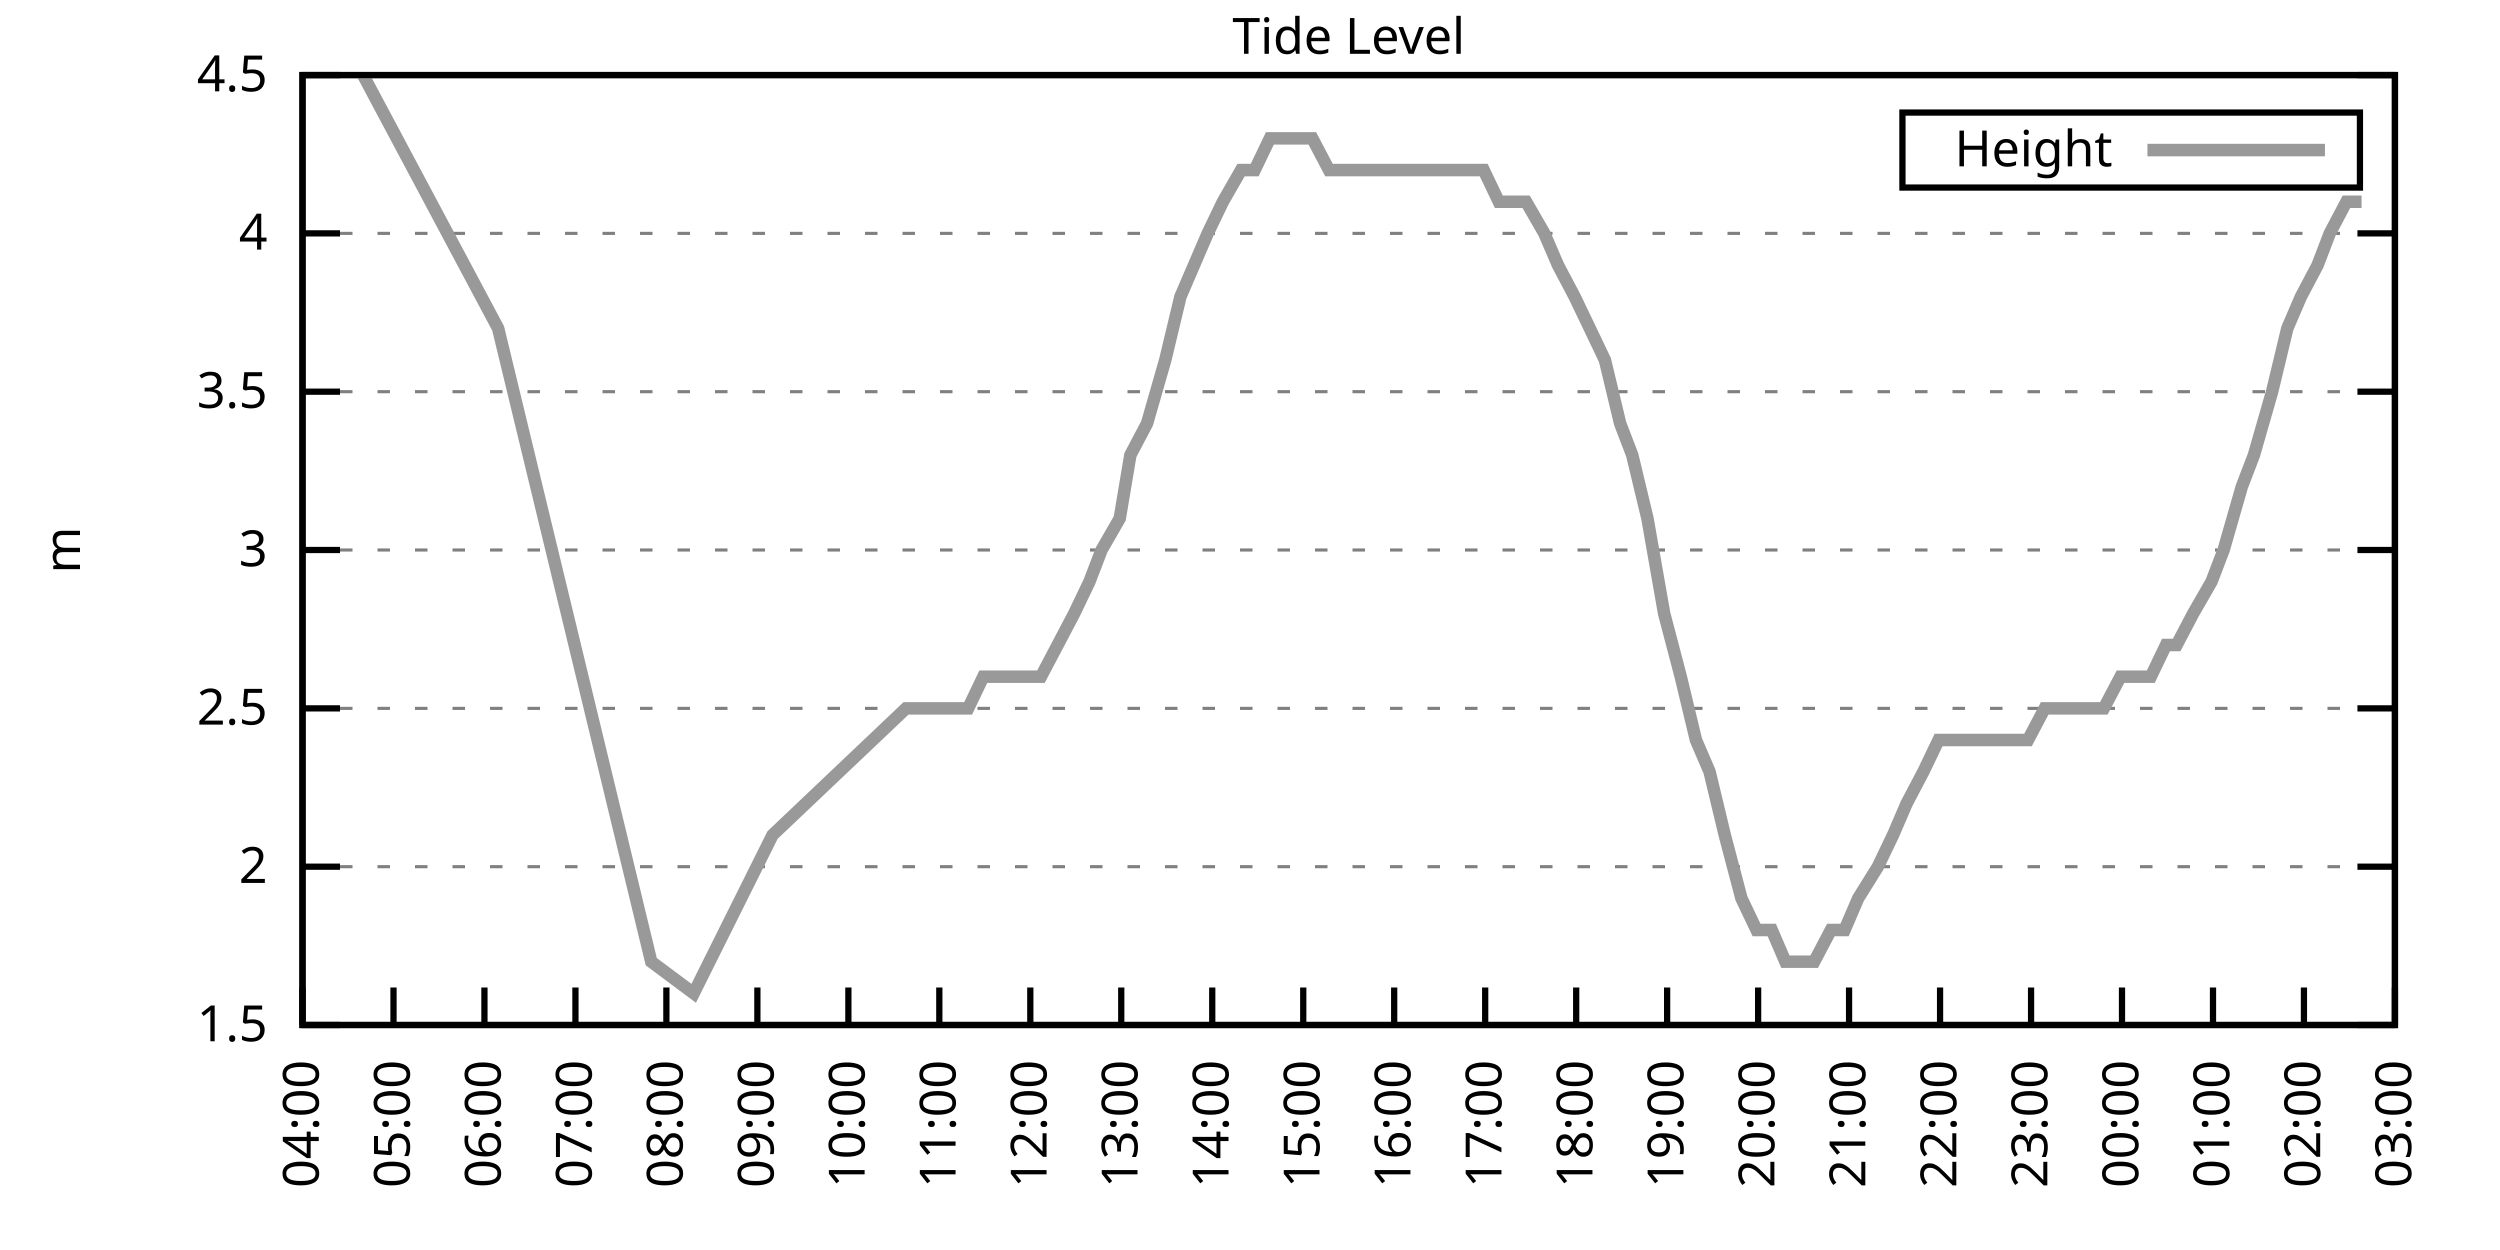
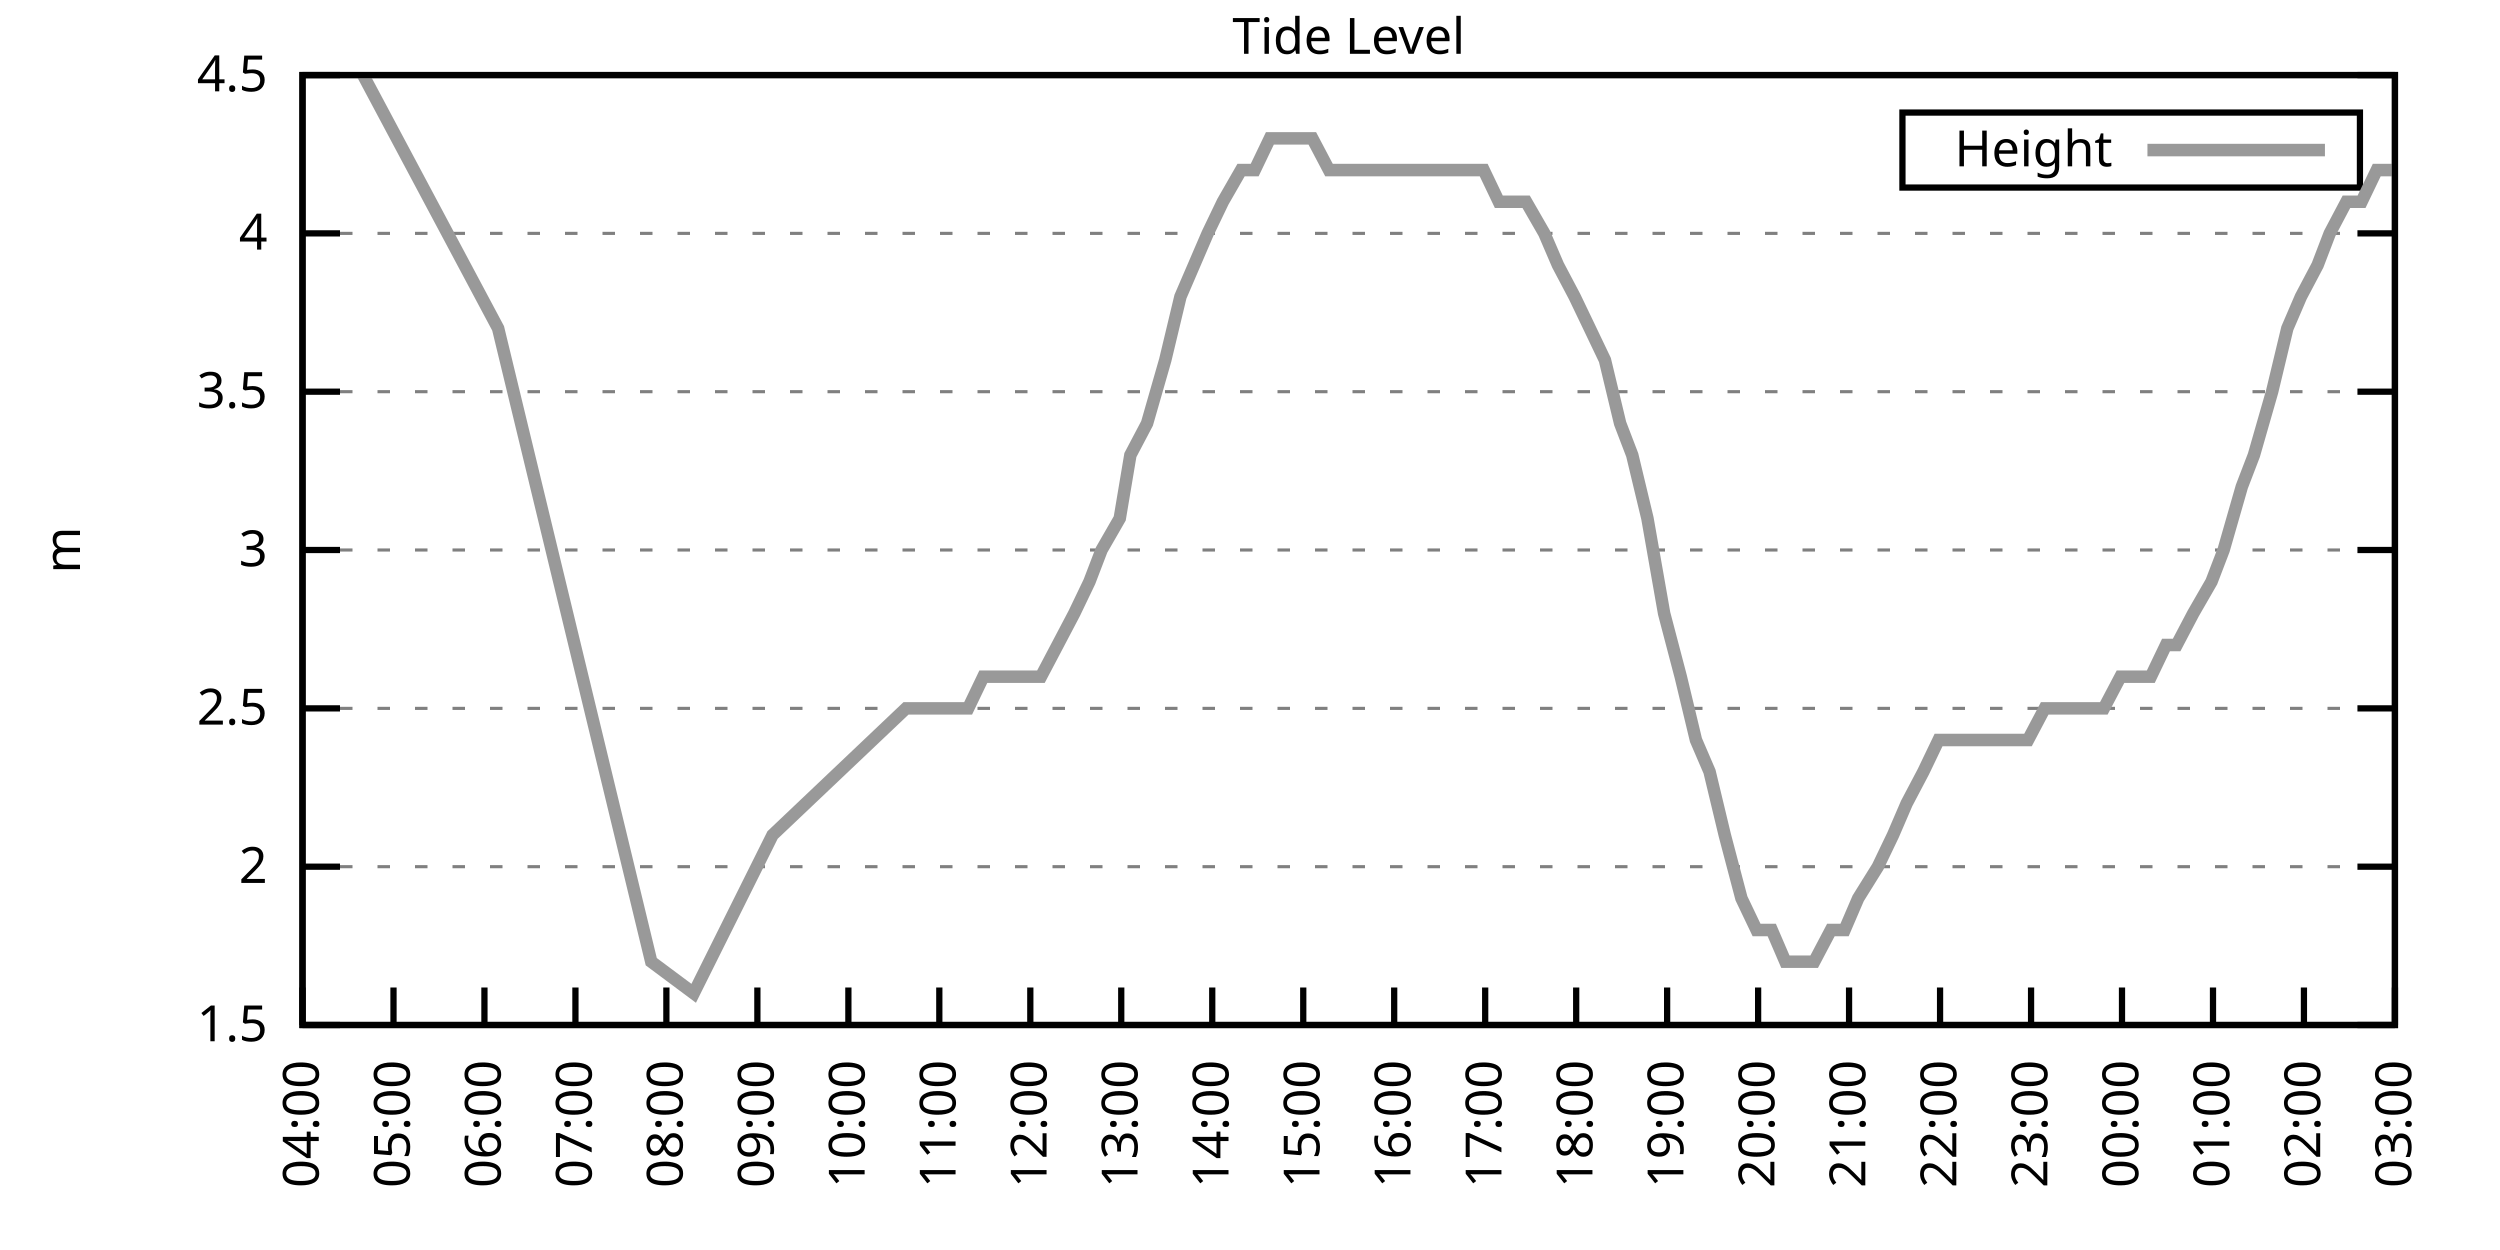
<svg xmlns="http://www.w3.org/2000/svg" xmlns:xlink="http://www.w3.org/1999/xlink" width="400" height="200" viewBox="0 0 400 200">
  <g id="gnuplot_canvas">
    <rect x="0" y="0" width="400" height="200" fill="none" />
    <defs>
      <circle id="gpDot" r="0.5" stroke-width="0.5" stroke="currentColor" />
      <path id="gpPt0" stroke-width="0.333" stroke="currentColor" d="M-1,0 h2 M0,-1 v2" />
      <path id="gpPt1" stroke-width="0.333" stroke="currentColor" d="M-1,-1 L1,1 M1,-1 L-1,1" />
      <path id="gpPt2" stroke-width="0.333" stroke="currentColor" d="M-1,0 L1,0 M0,-1 L0,1 M-1,-1 L1,1 M-1,1 L1,-1" />
      <rect id="gpPt3" stroke-width="0.333" stroke="currentColor" x="-1" y="-1" width="2" height="2" />
      <rect id="gpPt4" stroke-width="0.333" stroke="currentColor" fill="currentColor" x="-1" y="-1" width="2" height="2" />
      <circle id="gpPt5" stroke-width="0.333" stroke="currentColor" cx="0" cy="0" r="1" />
      <use xlink:href="#gpPt5" id="gpPt6" fill="currentColor" stroke="none" />
      <path id="gpPt7" stroke-width="0.333" stroke="currentColor" d="M0,-1.33 L-1.33,0.67 L1.33,0.67 z" />
      <use xlink:href="#gpPt7" id="gpPt8" fill="currentColor" stroke="none" />
      <use xlink:href="#gpPt7" id="gpPt9" stroke="currentColor" transform="rotate(180)" />
      <use xlink:href="#gpPt9" id="gpPt10" fill="currentColor" stroke="none" />
      <use xlink:href="#gpPt3" id="gpPt11" stroke="currentColor" transform="rotate(45)" />
      <use xlink:href="#gpPt11" id="gpPt12" fill="currentColor" stroke="none" />
      <path id="gpPt13" stroke-width="0.333" stroke="currentColor" d="M0,1.330 L1.265,0.411 L0.782,-1.067 L-0.782,-1.076 L-1.265,0.411 z" />
      <use xlink:href="#gpPt13" id="gpPt14" fill="currentColor" stroke="none" />
      <filter id="textbox" filterUnits="objectBoundingBox" x="0" y="0" height="1" width="1">
        <feFlood flood-color="white" flood-opacity="1" result="bgnd" />
        <feComposite in="SourceGraphic" in2="bgnd" operator="atop" />
      </filter>
      <filter id="greybox" filterUnits="objectBoundingBox" x="0" y="0" height="1" width="1">
        <feFlood flood-color="lightgrey" flood-opacity="1" result="grey" />
        <feComposite in="SourceGraphic" in2="grey" operator="atop" />
      </filter>
    </defs>
    <g fill="none" color="white" stroke="currentColor" stroke-width="1.00" stroke-linecap="butt" stroke-linejoin="miter">
</g>
    <g fill="none" color="black" stroke="currentColor" stroke-width="1.00" stroke-linecap="butt" stroke-linejoin="miter">
      <g stroke="none" shape-rendering="crispEdges">
        <polygon fill="rgb(255, 255, 255)" points="48.40,164.00 383.18,164.00 383.18,12.02 48.40,12.02 " />
      </g>
    </g>
    <g fill="none" color="black" stroke="currentColor" stroke-width="1.00" stroke-linecap="butt" stroke-linejoin="miter">
</g>
    <g fill="none" color="black" stroke="black" stroke-width="0.50" stroke-linecap="butt" stroke-linejoin="miter">
</g>
    <g fill="none" color="gray" stroke="currentColor" stroke-width="0.50" stroke-linecap="butt" stroke-linejoin="miter">
      <path stroke="gray" stroke-dasharray="2,4" class="gridline" d="M48.40,164.00 L383.19,164.00  " />
    </g>
    <g fill="none" color="gray" stroke="gray" stroke-width="1.00" stroke-linecap="butt" stroke-linejoin="miter">
</g>
    <g fill="none" color="black" stroke="currentColor" stroke-width="1.00" stroke-linecap="butt" stroke-linejoin="miter">
      <path stroke="black" d="M48.40,164.00 L54.40,164.00 M383.19,164.00 L377.19,164.00  " />
      <g transform="translate(42.80,166.60)" stroke="none" fill="black" font-family="Sans" font-size="8.00" text-anchor="end">
        <text>
          <tspan font-family="Sans"> 1.5</tspan>
        </text>
      </g>
    </g>
    <g fill="none" color="black" stroke="currentColor" stroke-width="1.00" stroke-linecap="butt" stroke-linejoin="miter">
</g>
    <g fill="none" color="black" stroke="black" stroke-width="0.50" stroke-linecap="butt" stroke-linejoin="miter">
</g>
    <g fill="none" color="gray" stroke="currentColor" stroke-width="0.50" stroke-linecap="butt" stroke-linejoin="miter">
      <path stroke="gray" stroke-dasharray="2,4" class="gridline" d="M48.40,138.67 L383.19,138.67  " />
    </g>
    <g fill="none" color="gray" stroke="gray" stroke-width="1.00" stroke-linecap="butt" stroke-linejoin="miter">
</g>
    <g fill="none" color="black" stroke="currentColor" stroke-width="1.00" stroke-linecap="butt" stroke-linejoin="miter">
      <path stroke="black" d="M48.40,138.67 L54.40,138.67 M383.19,138.67 L377.19,138.67  " />
      <g transform="translate(42.80,141.27)" stroke="none" fill="black" font-family="Sans" font-size="8.00" text-anchor="end">
        <text>
          <tspan font-family="Sans"> 2</tspan>
        </text>
      </g>
    </g>
    <g fill="none" color="black" stroke="currentColor" stroke-width="1.00" stroke-linecap="butt" stroke-linejoin="miter">
</g>
    <g fill="none" color="black" stroke="black" stroke-width="0.50" stroke-linecap="butt" stroke-linejoin="miter">
</g>
    <g fill="none" color="gray" stroke="currentColor" stroke-width="0.50" stroke-linecap="butt" stroke-linejoin="miter">
      <path stroke="gray" stroke-dasharray="2,4" class="gridline" d="M48.40,113.34 L383.19,113.34  " />
    </g>
    <g fill="none" color="gray" stroke="gray" stroke-width="1.00" stroke-linecap="butt" stroke-linejoin="miter">
</g>
    <g fill="none" color="black" stroke="currentColor" stroke-width="1.00" stroke-linecap="butt" stroke-linejoin="miter">
      <path stroke="black" d="M48.40,113.34 L54.40,113.34 M383.19,113.34 L377.19,113.34  " />
      <g transform="translate(42.80,115.94)" stroke="none" fill="black" font-family="Sans" font-size="8.00" text-anchor="end">
        <text>
          <tspan font-family="Sans"> 2.5</tspan>
        </text>
      </g>
    </g>
    <g fill="none" color="black" stroke="currentColor" stroke-width="1.00" stroke-linecap="butt" stroke-linejoin="miter">
</g>
    <g fill="none" color="black" stroke="black" stroke-width="0.50" stroke-linecap="butt" stroke-linejoin="miter">
</g>
    <g fill="none" color="gray" stroke="currentColor" stroke-width="0.50" stroke-linecap="butt" stroke-linejoin="miter">
      <path stroke="gray" stroke-dasharray="2,4" class="gridline" d="M48.40,88.00 L383.19,88.00  " />
    </g>
    <g fill="none" color="gray" stroke="gray" stroke-width="1.00" stroke-linecap="butt" stroke-linejoin="miter">
</g>
    <g fill="none" color="black" stroke="currentColor" stroke-width="1.00" stroke-linecap="butt" stroke-linejoin="miter">
      <path stroke="black" d="M48.40,88.00 L54.40,88.00 M383.19,88.00 L377.19,88.00  " />
      <g transform="translate(42.80,90.60)" stroke="none" fill="black" font-family="Sans" font-size="8.00" text-anchor="end">
        <text>
          <tspan font-family="Sans"> 3</tspan>
        </text>
      </g>
    </g>
    <g fill="none" color="black" stroke="currentColor" stroke-width="1.00" stroke-linecap="butt" stroke-linejoin="miter">
</g>
    <g fill="none" color="black" stroke="black" stroke-width="0.50" stroke-linecap="butt" stroke-linejoin="miter">
</g>
    <g fill="none" color="gray" stroke="currentColor" stroke-width="0.50" stroke-linecap="butt" stroke-linejoin="miter">
      <path stroke="gray" stroke-dasharray="2,4" class="gridline" d="M48.40,62.67 L383.19,62.67  " />
    </g>
    <g fill="none" color="gray" stroke="gray" stroke-width="1.00" stroke-linecap="butt" stroke-linejoin="miter">
</g>
    <g fill="none" color="black" stroke="currentColor" stroke-width="1.00" stroke-linecap="butt" stroke-linejoin="miter">
      <path stroke="black" d="M48.40,62.67 L54.40,62.67 M383.19,62.67 L377.19,62.67  " />
      <g transform="translate(42.80,65.27)" stroke="none" fill="black" font-family="Sans" font-size="8.00" text-anchor="end">
        <text>
          <tspan font-family="Sans"> 3.5</tspan>
        </text>
      </g>
    </g>
    <g fill="none" color="black" stroke="currentColor" stroke-width="1.00" stroke-linecap="butt" stroke-linejoin="miter">
</g>
    <g fill="none" color="black" stroke="black" stroke-width="0.50" stroke-linecap="butt" stroke-linejoin="miter">
</g>
    <g fill="none" color="gray" stroke="currentColor" stroke-width="0.50" stroke-linecap="butt" stroke-linejoin="miter">
      <path stroke="gray" stroke-dasharray="2,4" class="gridline" d="M48.40,37.34 L383.19,37.34  " />
    </g>
    <g fill="none" color="gray" stroke="gray" stroke-width="1.00" stroke-linecap="butt" stroke-linejoin="miter">
</g>
    <g fill="none" color="black" stroke="currentColor" stroke-width="1.00" stroke-linecap="butt" stroke-linejoin="miter">
      <path stroke="black" d="M48.40,37.34 L54.40,37.34 M383.19,37.34 L377.19,37.34  " />
      <g transform="translate(42.80,39.94)" stroke="none" fill="black" font-family="Sans" font-size="8.00" text-anchor="end">
        <text>
          <tspan font-family="Sans"> 4</tspan>
        </text>
      </g>
    </g>
    <g fill="none" color="black" stroke="currentColor" stroke-width="1.00" stroke-linecap="butt" stroke-linejoin="miter">
</g>
    <g fill="none" color="black" stroke="black" stroke-width="0.50" stroke-linecap="butt" stroke-linejoin="miter">
</g>
    <g fill="none" color="gray" stroke="currentColor" stroke-width="0.50" stroke-linecap="butt" stroke-linejoin="miter">
      <path stroke="gray" stroke-dasharray="2,4" class="gridline" d="M48.40,12.01 L383.19,12.01  " />
    </g>
    <g fill="none" color="gray" stroke="gray" stroke-width="1.00" stroke-linecap="butt" stroke-linejoin="miter">
</g>
    <g fill="none" color="black" stroke="currentColor" stroke-width="1.00" stroke-linecap="butt" stroke-linejoin="miter">
      <path stroke="black" d="M48.40,12.01 L54.40,12.01 M383.19,12.01 L377.19,12.01  " />
      <g transform="translate(42.80,14.61)" stroke="none" fill="black" font-family="Sans" font-size="8.00" text-anchor="end">
        <text>
          <tspan font-family="Sans"> 4.5</tspan>
        </text>
      </g>
    </g>
    <g fill="none" color="black" stroke="currentColor" stroke-width="1.00" stroke-linecap="butt" stroke-linejoin="miter">
      <path stroke="black" d="M48.40,164.00 L48.40,158.00  " />
      <g transform="translate(51.00,169.60) rotate(270.00)" stroke="none" fill="black" font-family="Sans" font-size="8.00" text-anchor="end">
        <text>
          <tspan font-family="Sans">04:00</tspan>
        </text>
      </g>
    </g>
    <g fill="none" color="black" stroke="currentColor" stroke-width="1.00" stroke-linecap="butt" stroke-linejoin="miter">
      <path stroke="black" d="M62.96,164.00 L62.96,158.00  " />
      <g transform="translate(65.56,169.60) rotate(270.00)" stroke="none" fill="black" font-family="Sans" font-size="8.00" text-anchor="end">
        <text>
          <tspan font-family="Sans">05:00</tspan>
        </text>
      </g>
    </g>
    <g fill="none" color="black" stroke="currentColor" stroke-width="1.00" stroke-linecap="butt" stroke-linejoin="miter">
      <path stroke="black" d="M77.51,164.00 L77.51,158.00  " />
      <g transform="translate(80.11,169.60) rotate(270.00)" stroke="none" fill="black" font-family="Sans" font-size="8.00" text-anchor="end">
        <text>
          <tspan font-family="Sans">06:00</tspan>
        </text>
      </g>
    </g>
    <g fill="none" color="black" stroke="currentColor" stroke-width="1.00" stroke-linecap="butt" stroke-linejoin="miter">
      <path stroke="black" d="M92.07,164.00 L92.07,158.00  " />
      <g transform="translate(94.67,169.60) rotate(270.00)" stroke="none" fill="black" font-family="Sans" font-size="8.00" text-anchor="end">
        <text>
          <tspan font-family="Sans">07:00</tspan>
        </text>
      </g>
    </g>
    <g fill="none" color="black" stroke="currentColor" stroke-width="1.00" stroke-linecap="butt" stroke-linejoin="miter">
      <path stroke="black" d="M106.62,164.00 L106.62,158.00  " />
      <g transform="translate(109.22,169.60) rotate(270.00)" stroke="none" fill="black" font-family="Sans" font-size="8.00" text-anchor="end">
        <text>
          <tspan font-family="Sans">08:00</tspan>
        </text>
      </g>
    </g>
    <g fill="none" color="black" stroke="currentColor" stroke-width="1.00" stroke-linecap="butt" stroke-linejoin="miter">
      <path stroke="black" d="M121.18,164.00 L121.18,158.00  " />
      <g transform="translate(123.78,169.60) rotate(270.00)" stroke="none" fill="black" font-family="Sans" font-size="8.00" text-anchor="end">
        <text>
          <tspan font-family="Sans">09:00</tspan>
        </text>
      </g>
    </g>
    <g fill="none" color="black" stroke="currentColor" stroke-width="1.00" stroke-linecap="butt" stroke-linejoin="miter">
      <path stroke="black" d="M135.74,164.00 L135.74,158.00  " />
      <g transform="translate(138.34,169.60) rotate(270.00)" stroke="none" fill="black" font-family="Sans" font-size="8.00" text-anchor="end">
        <text>
          <tspan font-family="Sans">10:00</tspan>
        </text>
      </g>
    </g>
    <g fill="none" color="black" stroke="currentColor" stroke-width="1.00" stroke-linecap="butt" stroke-linejoin="miter">
      <path stroke="black" d="M150.29,164.00 L150.29,158.00  " />
      <g transform="translate(152.89,169.60) rotate(270.00)" stroke="none" fill="black" font-family="Sans" font-size="8.00" text-anchor="end">
        <text>
          <tspan font-family="Sans">11:00</tspan>
        </text>
      </g>
    </g>
    <g fill="none" color="black" stroke="currentColor" stroke-width="1.00" stroke-linecap="butt" stroke-linejoin="miter">
      <path stroke="black" d="M164.85,164.00 L164.85,158.00  " />
      <g transform="translate(167.45,169.60) rotate(270.00)" stroke="none" fill="black" font-family="Sans" font-size="8.00" text-anchor="end">
        <text>
          <tspan font-family="Sans">12:00</tspan>
        </text>
      </g>
    </g>
    <g fill="none" color="black" stroke="currentColor" stroke-width="1.00" stroke-linecap="butt" stroke-linejoin="miter">
      <path stroke="black" d="M179.40,164.00 L179.40,158.00  " />
      <g transform="translate(182.00,169.60) rotate(270.00)" stroke="none" fill="black" font-family="Sans" font-size="8.00" text-anchor="end">
        <text>
          <tspan font-family="Sans">13:00</tspan>
        </text>
      </g>
    </g>
    <g fill="none" color="black" stroke="currentColor" stroke-width="1.00" stroke-linecap="butt" stroke-linejoin="miter">
      <path stroke="black" d="M193.96,164.00 L193.96,158.00  " />
      <g transform="translate(196.56,169.60) rotate(270.00)" stroke="none" fill="black" font-family="Sans" font-size="8.00" text-anchor="end">
        <text>
          <tspan font-family="Sans">14:00</tspan>
        </text>
      </g>
    </g>
    <g fill="none" color="black" stroke="currentColor" stroke-width="1.00" stroke-linecap="butt" stroke-linejoin="miter">
      <path stroke="black" d="M208.52,164.00 L208.52,158.00  " />
      <g transform="translate(211.12,169.60) rotate(270.00)" stroke="none" fill="black" font-family="Sans" font-size="8.00" text-anchor="end">
        <text>
          <tspan font-family="Sans">15:00</tspan>
        </text>
      </g>
    </g>
    <g fill="none" color="black" stroke="currentColor" stroke-width="1.00" stroke-linecap="butt" stroke-linejoin="miter">
      <path stroke="black" d="M223.07,164.00 L223.07,158.00  " />
      <g transform="translate(225.67,169.60) rotate(270.00)" stroke="none" fill="black" font-family="Sans" font-size="8.00" text-anchor="end">
        <text>
          <tspan font-family="Sans">16:00</tspan>
        </text>
      </g>
    </g>
    <g fill="none" color="black" stroke="currentColor" stroke-width="1.00" stroke-linecap="butt" stroke-linejoin="miter">
      <path stroke="black" d="M237.63,164.00 L237.63,158.00  " />
      <g transform="translate(240.23,169.60) rotate(270.00)" stroke="none" fill="black" font-family="Sans" font-size="8.00" text-anchor="end">
        <text>
          <tspan font-family="Sans">17:00</tspan>
        </text>
      </g>
    </g>
    <g fill="none" color="black" stroke="currentColor" stroke-width="1.00" stroke-linecap="butt" stroke-linejoin="miter">
      <path stroke="black" d="M252.19,164.00 L252.19,158.00  " />
      <g transform="translate(254.79,169.60) rotate(270.00)" stroke="none" fill="black" font-family="Sans" font-size="8.00" text-anchor="end">
        <text>
          <tspan font-family="Sans">18:00</tspan>
        </text>
      </g>
    </g>
    <g fill="none" color="black" stroke="currentColor" stroke-width="1.00" stroke-linecap="butt" stroke-linejoin="miter">
      <path stroke="black" d="M266.74,164.00 L266.74,158.00  " />
      <g transform="translate(269.34,169.60) rotate(270.00)" stroke="none" fill="black" font-family="Sans" font-size="8.00" text-anchor="end">
        <text>
          <tspan font-family="Sans">19:00</tspan>
        </text>
      </g>
    </g>
    <g fill="none" color="black" stroke="currentColor" stroke-width="1.00" stroke-linecap="butt" stroke-linejoin="miter">
      <path stroke="black" d="M281.30,164.00 L281.30,158.00  " />
      <g transform="translate(283.90,169.60) rotate(270.00)" stroke="none" fill="black" font-family="Sans" font-size="8.00" text-anchor="end">
        <text>
          <tspan font-family="Sans">20:00</tspan>
        </text>
      </g>
    </g>
    <g fill="none" color="black" stroke="currentColor" stroke-width="1.00" stroke-linecap="butt" stroke-linejoin="miter">
      <path stroke="black" d="M295.85,164.00 L295.85,158.00  " />
      <g transform="translate(298.45,169.60) rotate(270.00)" stroke="none" fill="black" font-family="Sans" font-size="8.00" text-anchor="end">
        <text>
          <tspan font-family="Sans">21:00</tspan>
        </text>
      </g>
    </g>
    <g fill="none" color="black" stroke="currentColor" stroke-width="1.00" stroke-linecap="butt" stroke-linejoin="miter">
      <path stroke="black" d="M310.41,164.00 L310.41,158.00  " />
      <g transform="translate(313.01,169.60) rotate(270.00)" stroke="none" fill="black" font-family="Sans" font-size="8.00" text-anchor="end">
        <text>
          <tspan font-family="Sans">22:00</tspan>
        </text>
      </g>
    </g>
    <g fill="none" color="black" stroke="currentColor" stroke-width="1.00" stroke-linecap="butt" stroke-linejoin="miter">
      <path stroke="black" d="M324.97,164.00 L324.97,158.00  " />
      <g transform="translate(327.57,169.60) rotate(270.00)" stroke="none" fill="black" font-family="Sans" font-size="8.00" text-anchor="end">
        <text>
          <tspan font-family="Sans">23:00</tspan>
        </text>
      </g>
    </g>
    <g fill="none" color="black" stroke="currentColor" stroke-width="1.00" stroke-linecap="butt" stroke-linejoin="miter">
      <path stroke="black" d="M339.52,164.00 L339.52,158.00  " />
      <g transform="translate(342.12,169.60) rotate(270.00)" stroke="none" fill="black" font-family="Sans" font-size="8.00" text-anchor="end">
        <text>
          <tspan font-family="Sans">00:00</tspan>
        </text>
      </g>
    </g>
    <g fill="none" color="black" stroke="currentColor" stroke-width="1.00" stroke-linecap="butt" stroke-linejoin="miter">
      <path stroke="black" d="M354.08,164.00 L354.08,158.00  " />
      <g transform="translate(356.68,169.60) rotate(270.00)" stroke="none" fill="black" font-family="Sans" font-size="8.00" text-anchor="end">
        <text>
          <tspan font-family="Sans">01:00</tspan>
        </text>
      </g>
    </g>
    <g fill="none" color="black" stroke="currentColor" stroke-width="1.00" stroke-linecap="butt" stroke-linejoin="miter">
      <path stroke="black" d="M368.63,164.00 L368.63,158.00  " />
      <g transform="translate(371.23,169.60) rotate(270.00)" stroke="none" fill="black" font-family="Sans" font-size="8.00" text-anchor="end">
        <text>
          <tspan font-family="Sans">02:00</tspan>
        </text>
      </g>
    </g>
    <g fill="none" color="black" stroke="currentColor" stroke-width="1.00" stroke-linecap="butt" stroke-linejoin="miter">
      <path stroke="black" d="M383.19,164.00 L383.19,158.00  " />
      <g transform="translate(385.79,169.60) rotate(270.00)" stroke="none" fill="black" font-family="Sans" font-size="8.00" text-anchor="end">
        <text>
          <tspan font-family="Sans">03:00</tspan>
        </text>
      </g>
    </g>
    <g fill="none" color="black" stroke="currentColor" stroke-width="1.00" stroke-linecap="butt" stroke-linejoin="miter">
</g>
    <g fill="none" color="black" stroke="currentColor" stroke-width="1.00" stroke-linecap="butt" stroke-linejoin="miter">
      <path stroke="black" d="M48.40,12.01 L48.40,164.00 L383.19,164.00 L383.19,12.01 L48.40,12.01 Z  " />
    </g>
    <g fill="none" color="black" stroke="currentColor" stroke-width="1.00" stroke-linecap="butt" stroke-linejoin="miter">
</g>
    <g fill="none" color="black" stroke="currentColor" stroke-width="1.00" stroke-linecap="butt" stroke-linejoin="miter">
      <path stroke="black" d="M304.39,30.01 L304.39,18.01 L377.59,18.01 L377.59,30.01 L304.39,30.01 Z  " />
    </g>
    <g id="Tide_level_plot_1">
      <g fill="none" color="white" stroke="black" stroke-width="2.00" stroke-linecap="butt" stroke-linejoin="miter">
</g>
      <g fill="none" color="black" stroke="currentColor" stroke-width="2.00" stroke-linecap="butt" stroke-linejoin="miter">
        <g transform="translate(337.99,26.61)" stroke="none" fill="black" font-family="Sans" font-size="8.00" text-anchor="end">
          <text>
            <tspan font-family="Sans">Height</tspan>
          </text>
        </g>
      </g>
      <g fill="none" color="black" stroke="currentColor" stroke-width="2.00" stroke-linecap="butt" stroke-linejoin="miter">
-         <path stroke="rgb(153, 153, 153)" d="M343.59,24.01 L371.99,24.01 M58.10,12.01 L79.70,52.54 L104.20,153.87 L110.99,158.93 L123.61,133.60 L144.96,113.34   L147.62,113.34 L150.05,113.34 L151.99,113.34 L154.90,113.34 L157.33,108.27 L159.51,108.27 L161.94,108.27 L164.36,108.27   L166.55,108.27 L169.22,103.20 L171.88,98.14 L174.31,93.07 L176.25,88.00 L179.16,82.94 L180.86,72.81 L183.53,67.74   L186.44,57.61 L188.87,47.47 L191.05,42.41 L193.23,37.34 L195.66,32.28 L198.57,27.21 L200.75,27.21 L203.18,22.14   L205.61,22.14 L208.27,22.14 L209.97,22.14 L212.64,27.21 L215.55,27.21 L217.74,27.21 L219.92,27.21 L222.35,27.21   L225.01,27.21 L227.68,27.21 L230.11,27.21 L232.53,27.21 L234.96,27.21 L237.39,27.21 L239.81,32.28 L241.75,32.28   L244.18,32.28 L247.09,37.34 L249.27,42.41 L251.94,47.47 L254.37,52.54 L256.79,57.61 L259.22,67.74 L261.16,72.81   L263.59,82.94 L266.26,98.14 L268.92,108.27 L271.35,118.40 L273.53,123.47 L275.96,133.60 L278.63,143.73 L281.05,148.80   L283.48,148.80 L285.66,153.87 L288.33,153.87 L290.27,153.87 L292.94,148.80 L295.13,148.80 L297.31,143.73 L300.46,138.67   L302.89,133.60 L305.07,128.54 L307.74,123.47 L310.17,118.40 L311.62,118.40 L314.53,118.40 L317.20,118.40 L319.87,118.40   L321.81,118.40 L324.48,118.40 L327.15,113.34 L329.33,113.34 L332.00,113.34 L334.18,113.34 L336.61,113.34 L339.28,108.27   L341.71,108.27 L344.13,108.27 L346.56,103.20 L348.26,103.20 L350.92,98.14 L353.84,93.07 L355.78,88.00 L358.69,77.87   L360.63,72.81 L363.54,62.67 L365.97,52.54 L368.15,47.47 L370.82,42.41 L372.76,37.34 L375.43,32.28 L377.85,32.28    " />
+         <path stroke="rgb(153, 153, 153)" d="M343.59,24.01 L371.99,24.01 M58.10,12.01 L79.70,52.54 L104.20,153.87 L110.99,158.93 L123.61,133.60 L144.96,113.34   L147.62,113.34 L150.05,113.34 L151.99,113.34 L154.90,113.34 L157.33,108.27 L159.51,108.27 L161.94,108.27 L164.36,108.27   L166.55,108.27 L169.22,103.20 L171.88,98.14 L174.31,93.07 L176.25,88.00 L179.16,82.94 L180.86,72.81 L183.53,67.74   L186.44,57.61 L188.87,47.47 L191.05,42.41 L193.23,37.34 L195.66,32.28 L198.57,27.21 L200.75,27.21 L203.18,22.14   L205.61,22.14 L208.27,22.14 L209.97,22.14 L212.64,27.21 L215.55,27.21 L217.74,27.21 L219.92,27.21 L222.35,27.21   L225.01,27.21 L227.68,27.21 L230.11,27.21 L232.53,27.21 L234.96,27.21 L237.39,27.21 L239.81,32.28 L241.75,32.28   L244.18,32.28 L247.09,37.34 L249.27,42.41 L251.94,47.47 L254.37,52.54 L256.79,57.61 L259.22,67.74 L261.16,72.81   L263.59,82.94 L266.26,98.14 L268.92,108.27 L271.35,118.40 L273.53,123.47 L275.96,133.60 L278.63,143.73 L281.05,148.80   L283.48,148.80 L285.66,153.87 L288.33,153.87 L290.27,153.87 L292.94,148.80 L295.13,148.80 L297.31,143.73 L300.46,138.67   L302.89,133.60 L305.07,128.54 L307.74,123.47 L310.17,118.40 L311.62,118.40 L314.53,118.40 L317.20,118.40 L319.87,118.40   L321.81,118.40 L324.48,118.40 L327.15,113.34 L329.33,113.34 L332.00,113.34 L334.18,113.34 L336.61,113.34 L339.28,108.27   L341.71,108.27 L344.13,108.27 L346.56,103.20 L348.26,103.20 L350.92,98.14 L353.84,93.07 L355.78,88.00 L358.69,77.87   L360.63,72.81 L363.54,62.67 L365.97,52.54 L368.15,47.47 L370.82,42.41 L372.76,37.34 L375.43,32.28 L377.85,32.28   L380.28,27.21 L382.95,27.21  " />
      </g>
    </g>
    <g fill="none" color="black" stroke="currentColor" stroke-width="2.00" stroke-linecap="butt" stroke-linejoin="miter">
</g>
    <g fill="none" color="black" stroke="black" stroke-width="1.00" stroke-linecap="butt" stroke-linejoin="miter">
</g>
    <g fill="none" color="black" stroke="currentColor" stroke-width="1.00" stroke-linecap="butt" stroke-linejoin="miter">
      <path stroke="black" d="M48.40,12.01 L48.40,164.00 L383.19,164.00 L383.19,12.01 L48.40,12.01 Z  " />
      <g transform="translate(12.80,88.01) rotate(270.00)" stroke="none" fill="black" font-family="Sans" font-size="8.00" text-anchor="middle">
        <text>
          <tspan font-family="Sans">m</tspan>
        </text>
      </g>
    </g>
    <g fill="none" color="black" stroke="currentColor" stroke-width="1.00" stroke-linecap="butt" stroke-linejoin="miter">
</g>
    <g fill="none" color="black" stroke="currentColor" stroke-width="1.00" stroke-linecap="butt" stroke-linejoin="miter">
      <g transform="translate(215.79,8.61)" stroke="none" fill="black" font-family="Sans" font-size="8.00" text-anchor="middle">
        <text>
          <tspan font-family="Sans">Tide Level</tspan>
        </text>
      </g>
    </g>
    <g fill="none" color="black" stroke="currentColor" stroke-width="1.00" stroke-linecap="butt" stroke-linejoin="miter">
</g>
  </g>
</svg>
